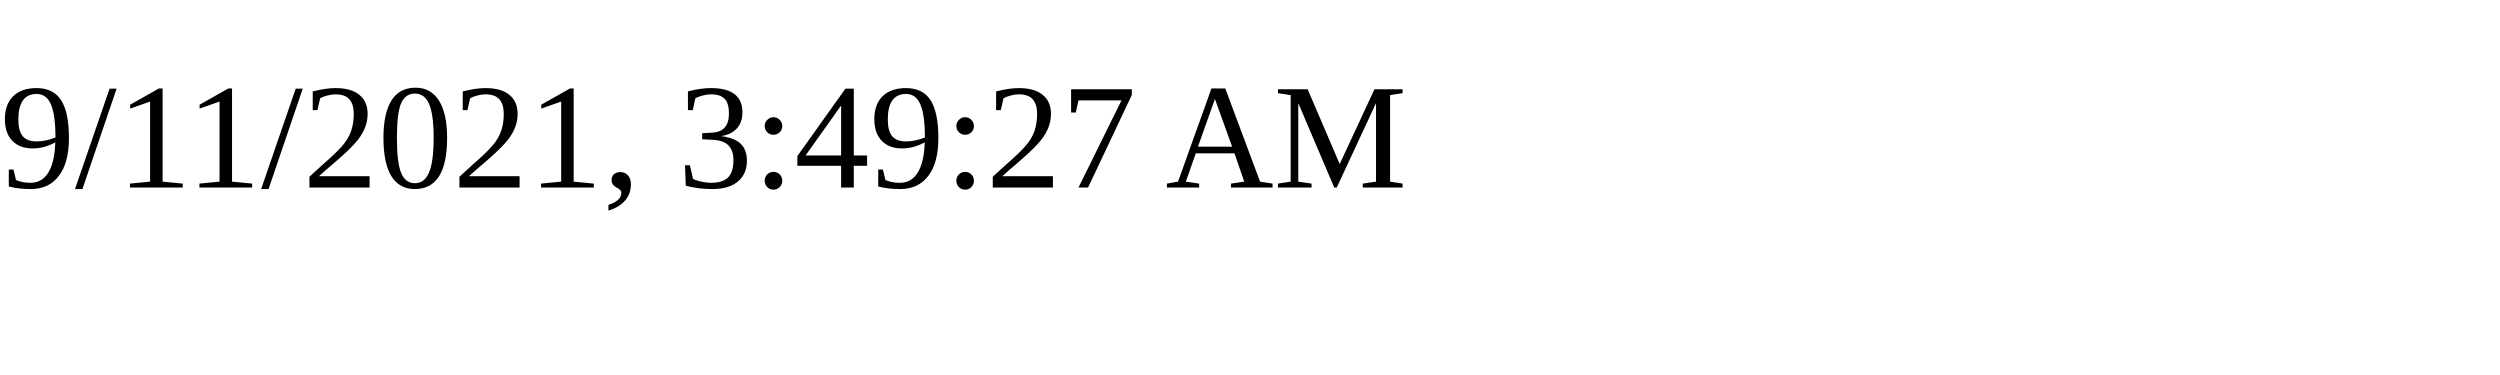
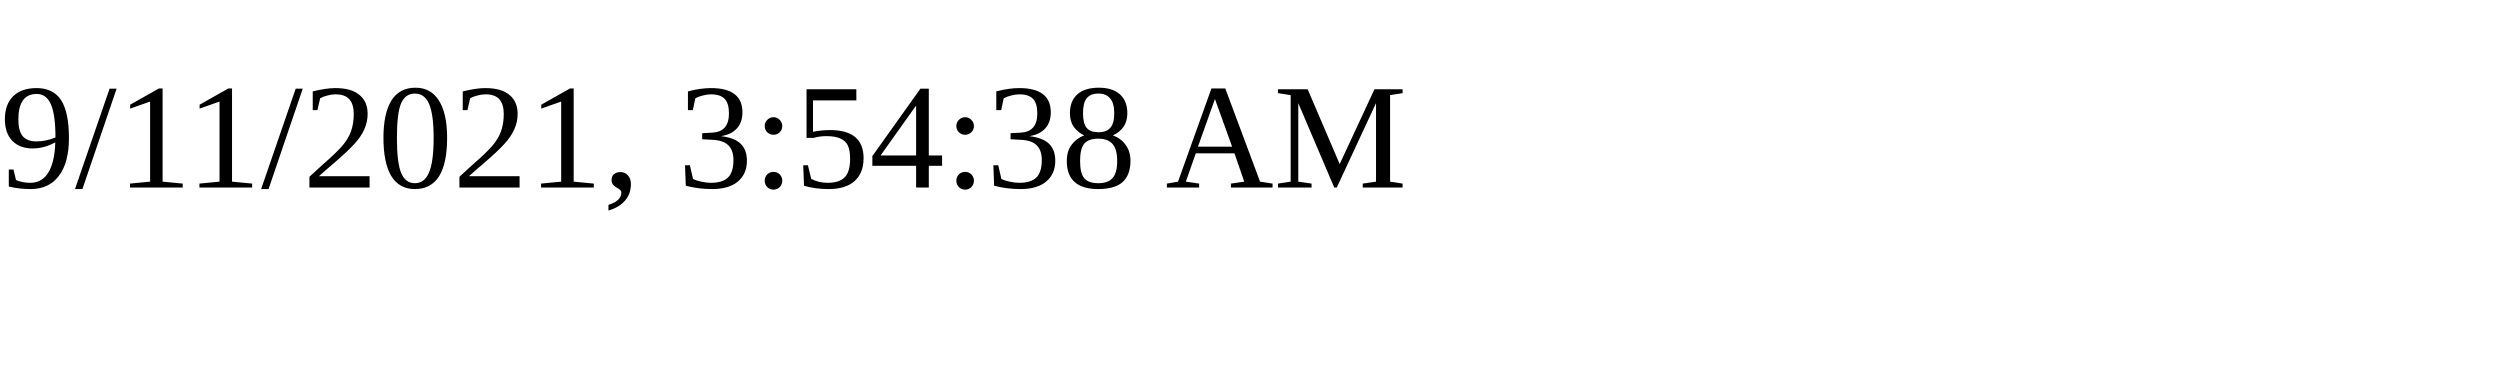
<svg xmlns="http://www.w3.org/2000/svg" height="30" width="200">
-   <text x="0" y="15">9/11/2021, 3:49:27 AM</text>
+   <text x="0" y="15">9/11/2021, 3:54:38 AM</text>
</svg>
